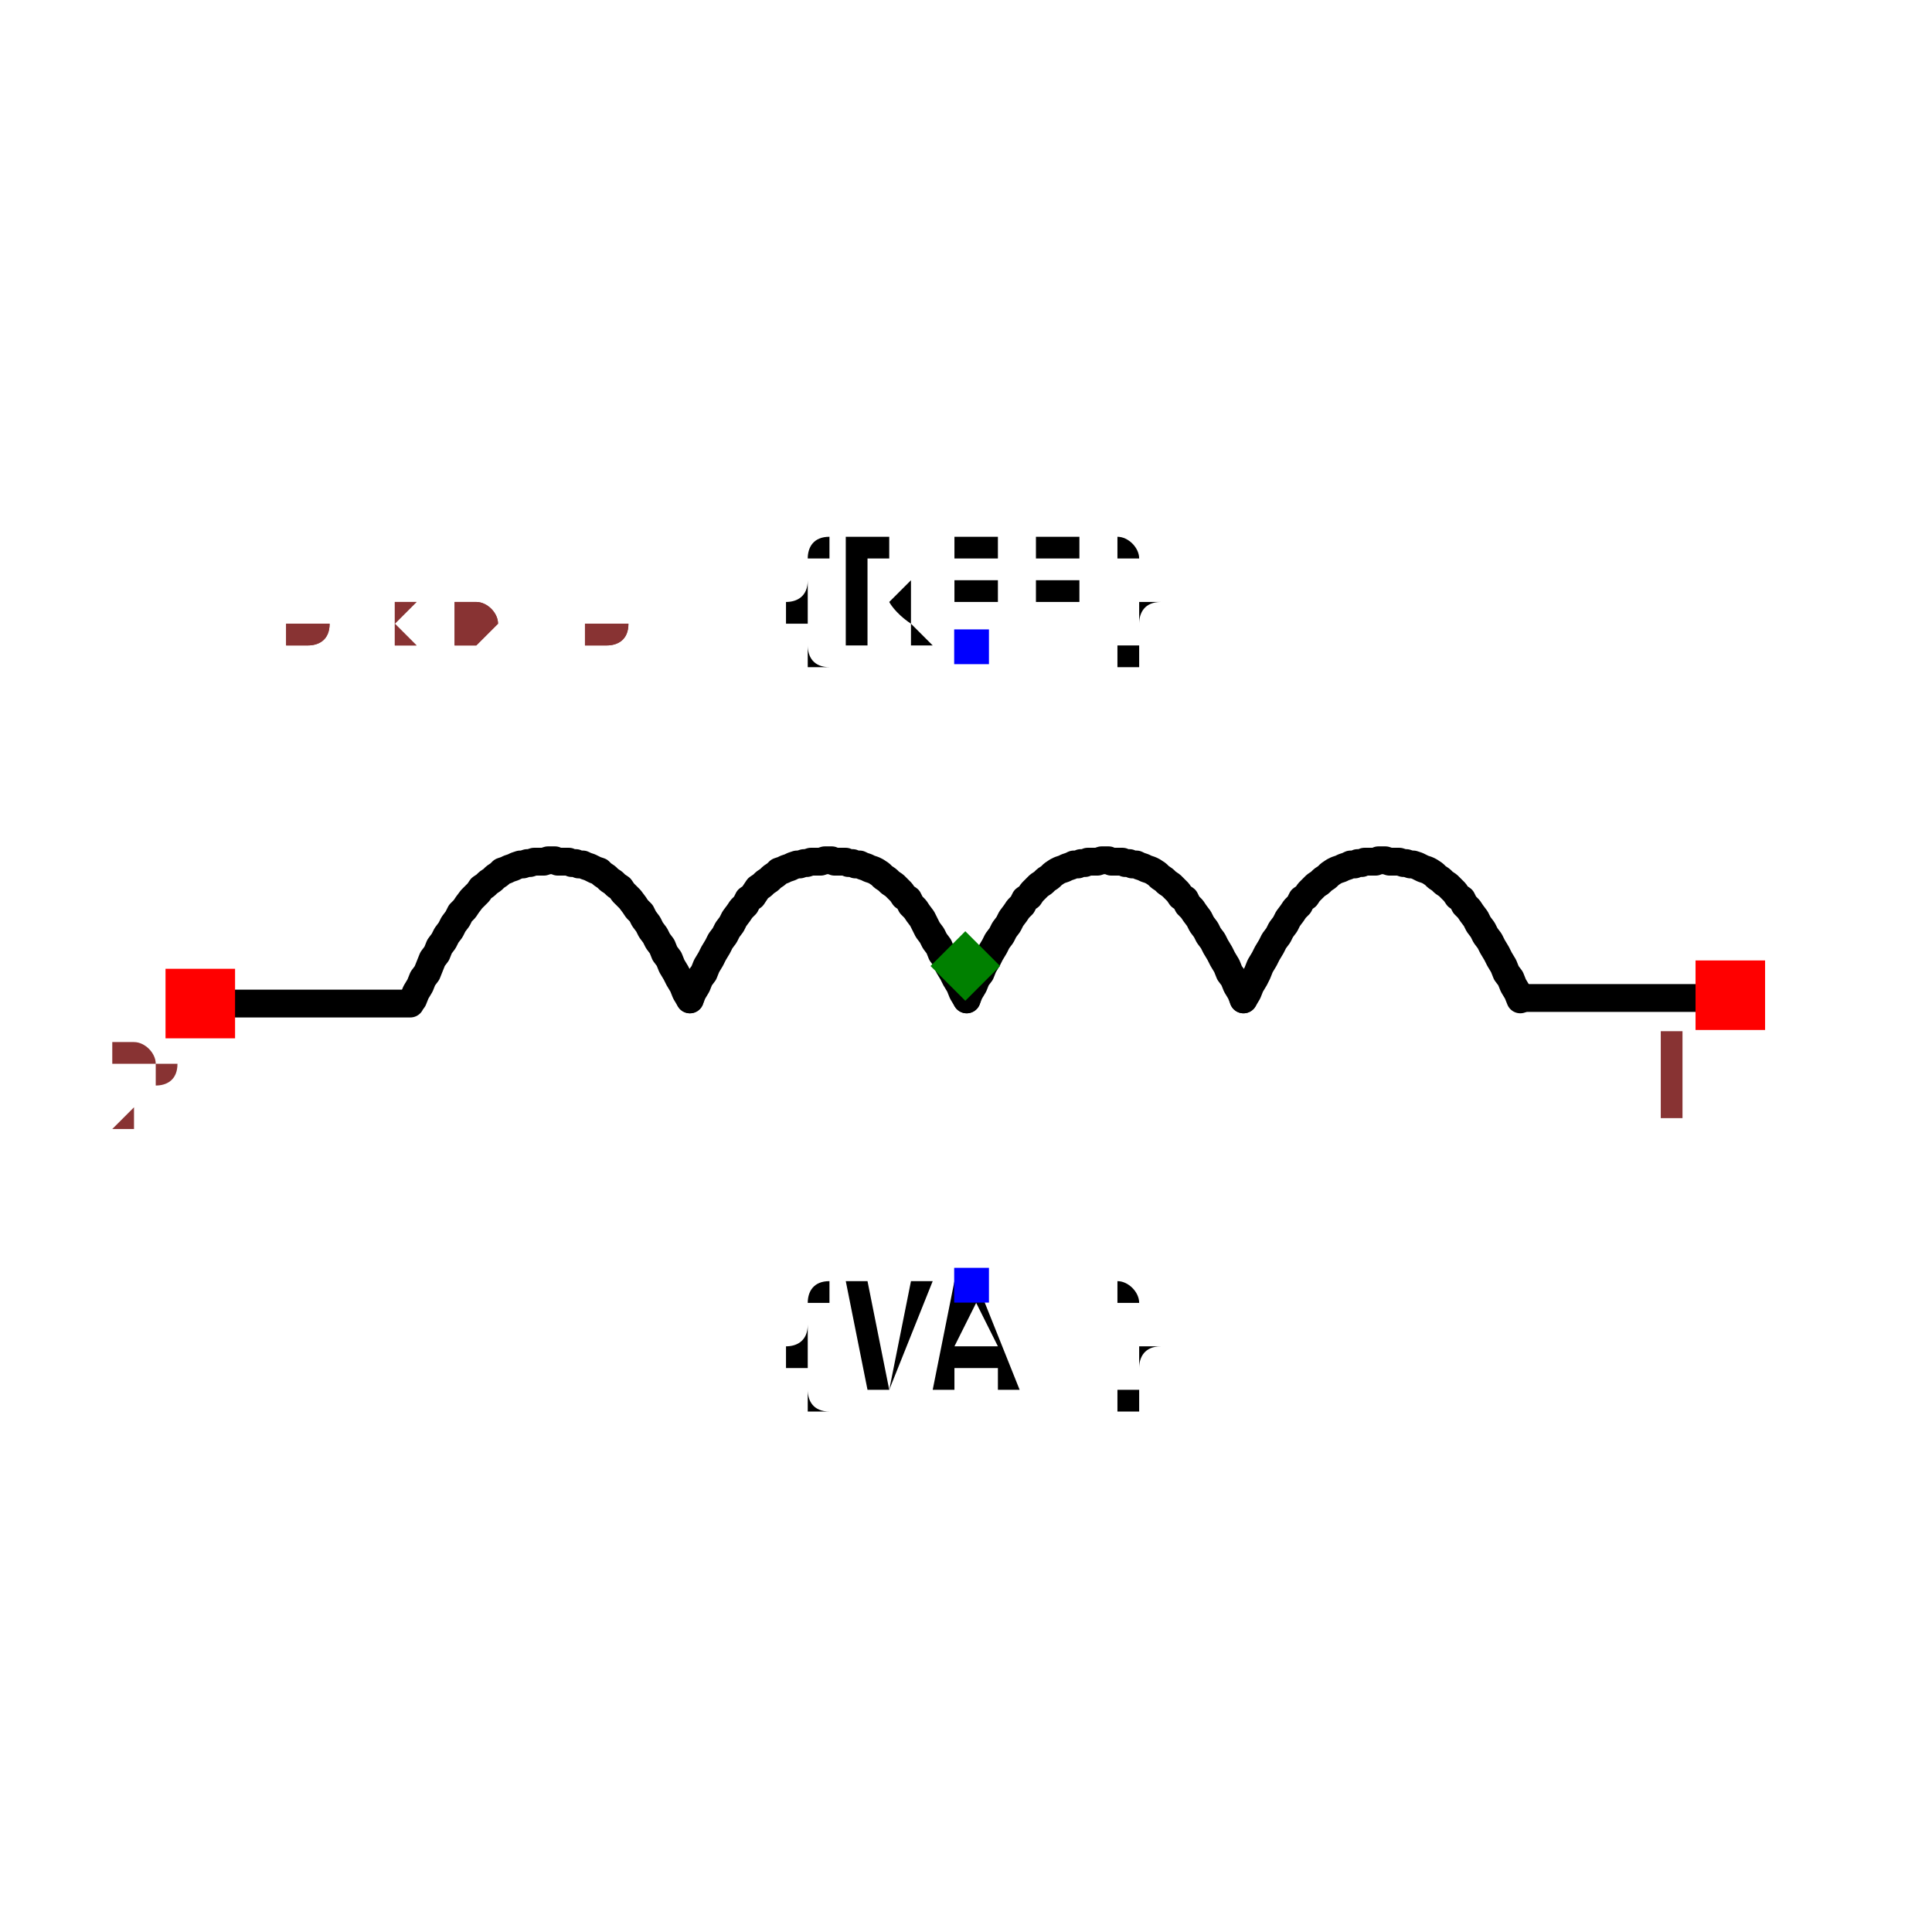
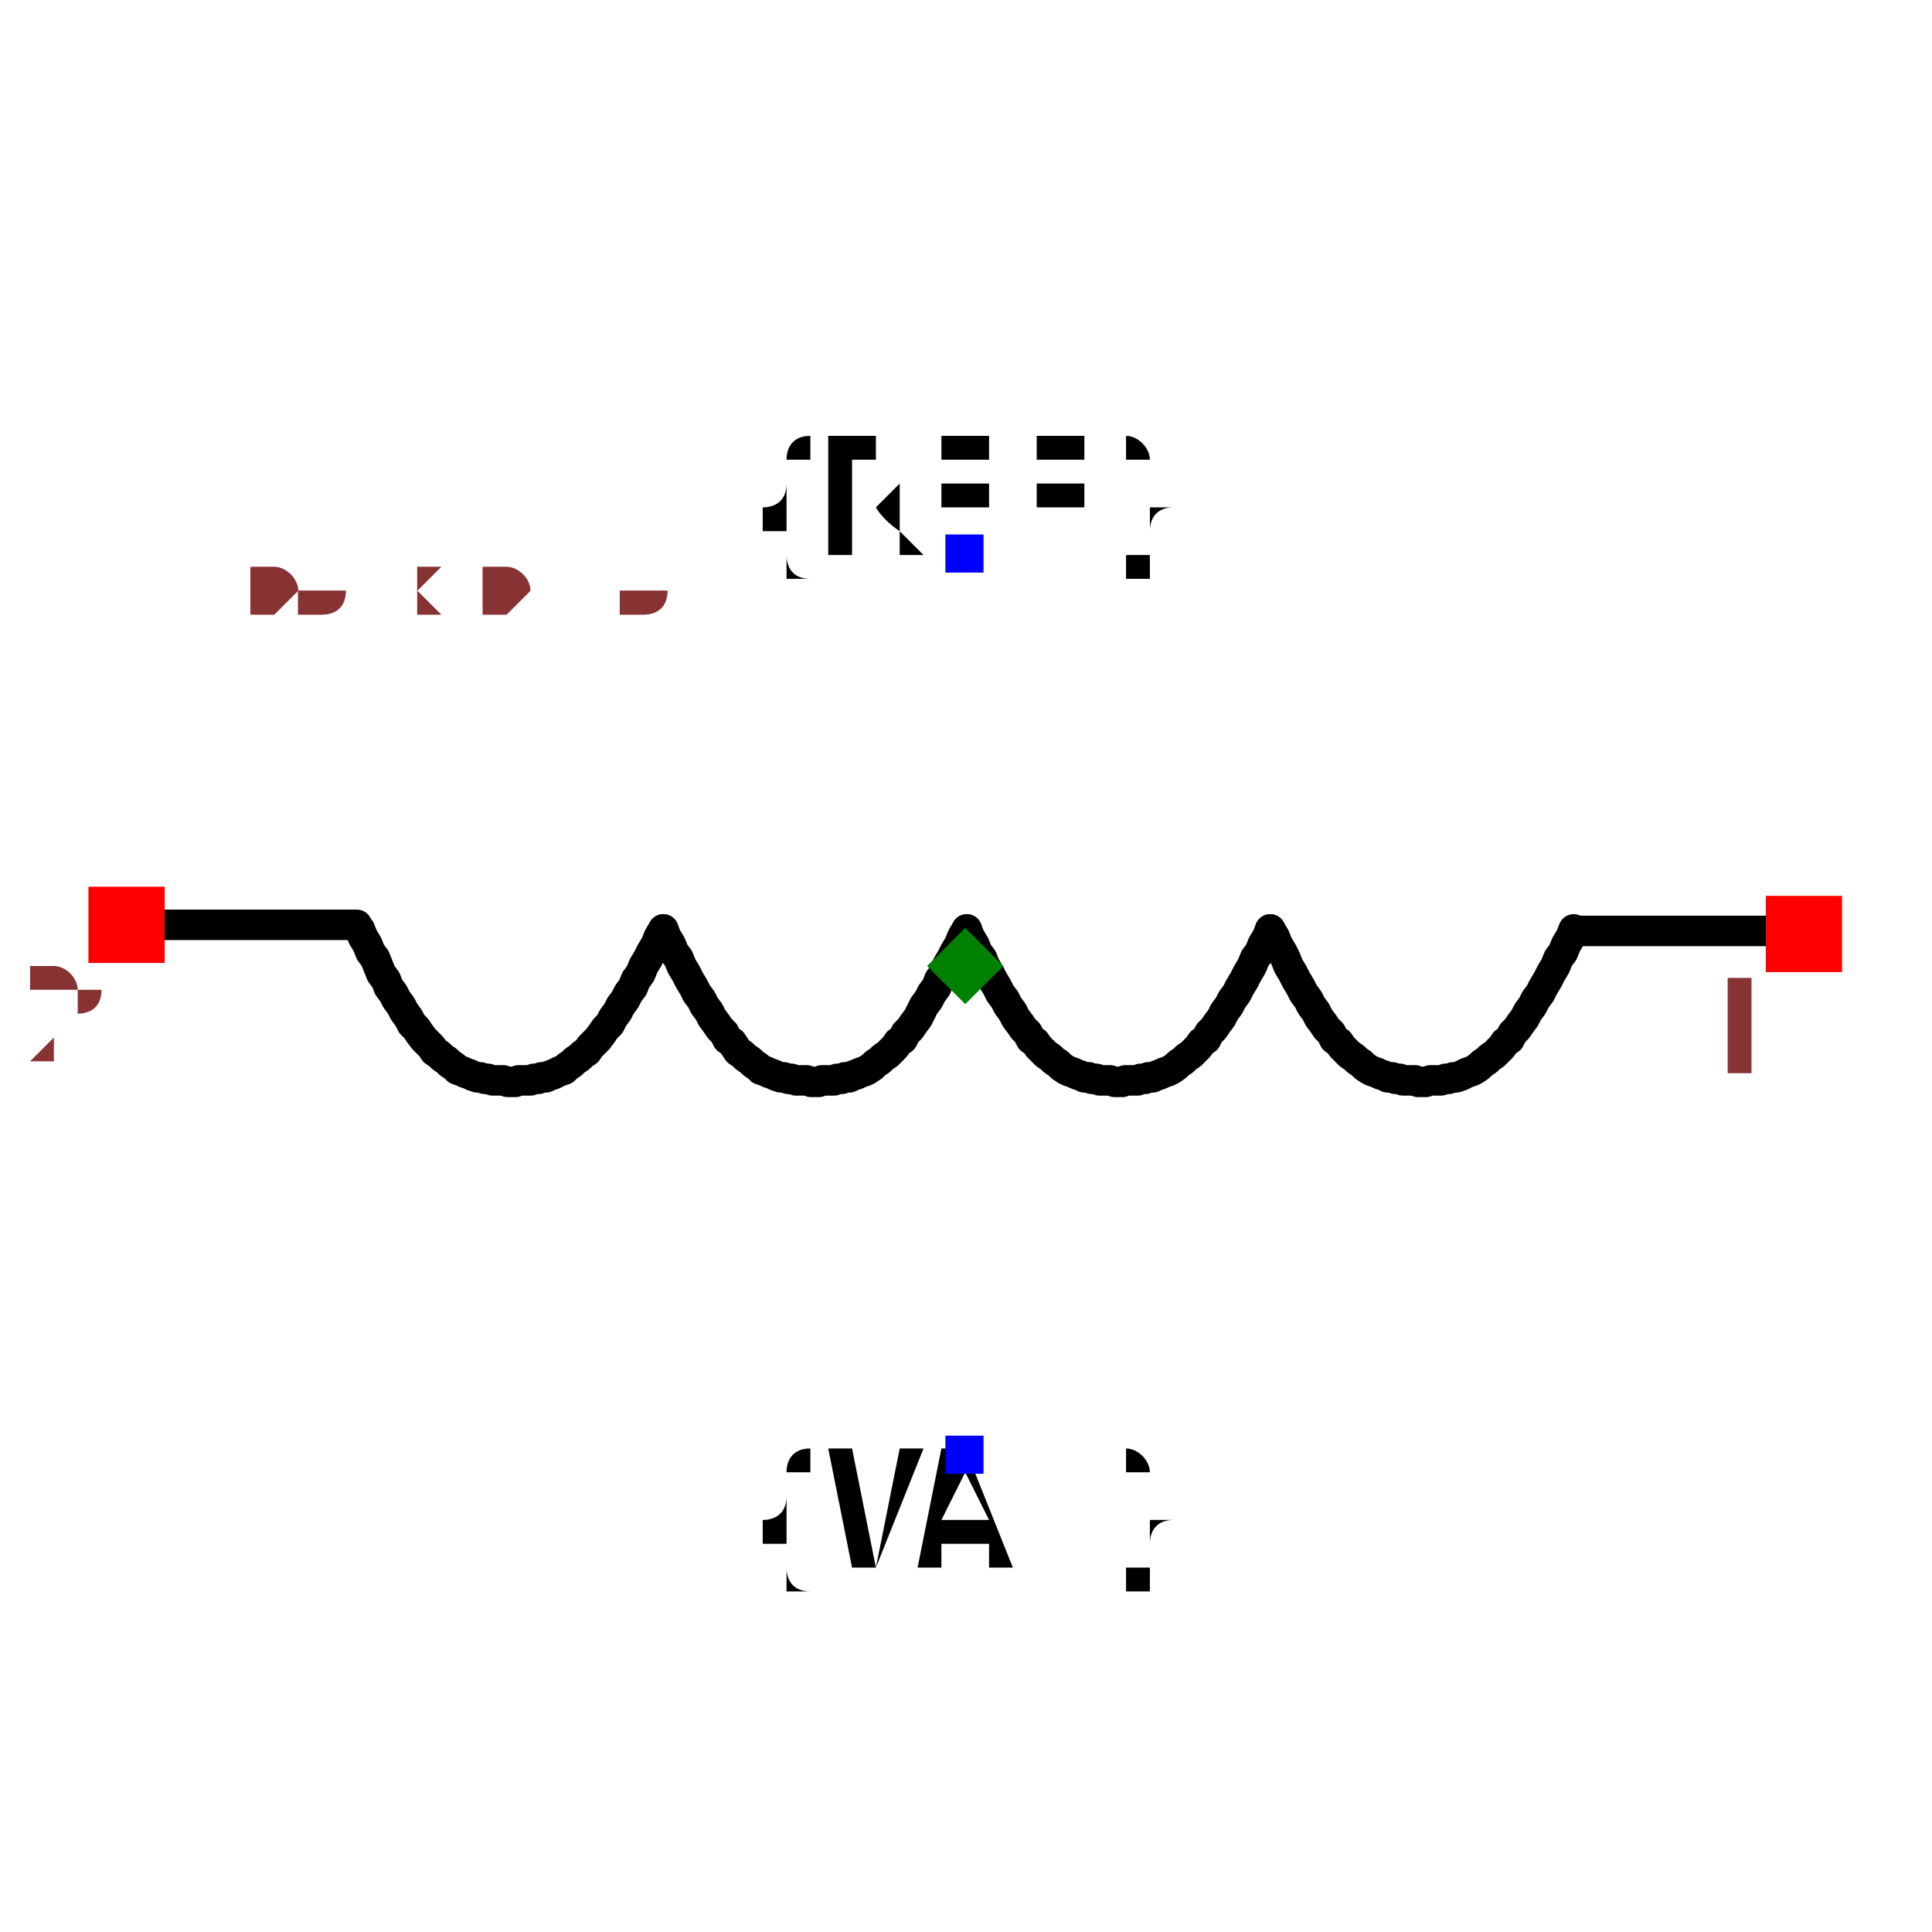
- <svg xmlns="http://www.w3.org/2000/svg" width="150" height="150" viewBox="-0.694 -0.276 1.389 0.552">
-   <path d="M0.2,0.024 L0.203,0.019 L0.205,0.014 L0.208,0.009 L0.21,0.005 L0.212,-0 L0.215,-0.005 L0.217,-0.009 L0.22,-0.014 L0.222,-0.018 L0.225,-0.022 L0.227,-0.026 L0.23,-0.03 L0.232,-0.034 L0.235,-0.038 L0.237,-0.041 L0.24,-0.044 L0.242,-0.048 L0.245,-0.05 L0.247,-0.053 L0.25,-0.056 L0.252,-0.058 L0.255,-0.06 L0.257,-0.062 L0.26,-0.064 L0.262,-0.066 L0.265,-0.068 L0.267,-0.069 L0.27,-0.07 L0.272,-0.071 L0.275,-0.072 L0.277,-0.073 L0.28,-0.073 L0.282,-0.074 L0.285,-0.074 L0.287,-0.075 L0.29,-0.075 L0.292,-0.075 L0.295,-0.075 L0.297,-0.076 L0.3,-0.076 L0.302,-0.076 L0.305,-0.075 L0.307,-0.075 L0.31,-0.075 L0.312,-0.075 L0.315,-0.074 L0.317,-0.074 L0.32,-0.073 L0.322,-0.073 L0.325,-0.072 L0.327,-0.071 L0.329,-0.07 L0.332,-0.069 L0.334,-0.068 L0.337,-0.066 L0.339,-0.064 L0.342,-0.062 L0.344,-0.06 L0.347,-0.058 L0.349,-0.056 L0.352,-0.053 L0.354,-0.05 L0.357,-0.048 L0.359,-0.044 L0.362,-0.041 L0.364,-0.038 L0.367,-0.034 L0.369,-0.03 L0.372,-0.026 L0.374,-0.022 L0.377,-0.018 L0.379,-0.014 L0.382,-0.009 L0.384,-0.005 L0.387,-0 L0.389,0.005 L0.392,0.009 L0.394,0.014 L0.397,0.019 L0.399,0.024" fill="none" stroke="black" stroke-width="0.02" stroke-linecap="round" stroke-linejoin="round" />
-   <path d="M0.001,0.024 L0.003,0.019 L0.006,0.014 L0.008,0.009 L0.011,0.005 L0.013,-0 L0.016,-0.005 L0.018,-0.009 L0.021,-0.014 L0.023,-0.018 L0.026,-0.022 L0.028,-0.026 L0.031,-0.03 L0.033,-0.034 L0.036,-0.038 L0.038,-0.041 L0.041,-0.044 L0.043,-0.048 L0.046,-0.05 L0.048,-0.053 L0.051,-0.056 L0.053,-0.058 L0.056,-0.06 L0.058,-0.062 L0.061,-0.064 L0.063,-0.066 L0.066,-0.068 L0.068,-0.069 L0.071,-0.07 L0.073,-0.071 L0.076,-0.072 L0.078,-0.073 L0.081,-0.073 L0.083,-0.074 L0.086,-0.074 L0.088,-0.075 L0.09,-0.075 L0.093,-0.075 L0.095,-0.075 L0.098,-0.076 L0.1,-0.076 L0.103,-0.076 L0.105,-0.075 L0.108,-0.075 L0.11,-0.075 L0.113,-0.075 L0.115,-0.074 L0.118,-0.074 L0.12,-0.073 L0.123,-0.073 L0.125,-0.072 L0.128,-0.071 L0.13,-0.07 L0.133,-0.069 L0.135,-0.068 L0.138,-0.066 L0.14,-0.064 L0.143,-0.062 L0.145,-0.06 L0.148,-0.058 L0.15,-0.056 L0.153,-0.053 L0.155,-0.05 L0.158,-0.048 L0.16,-0.044 L0.163,-0.041 L0.165,-0.038 L0.168,-0.034 L0.17,-0.03 L0.173,-0.026 L0.175,-0.022 L0.178,-0.018 L0.18,-0.014 L0.183,-0.009 L0.185,-0.005 L0.188,-0 L0.19,0.005 L0.193,0.009 L0.195,0.014 L0.198,0.019 L0.2,0.024" fill="none" stroke="black" stroke-width="0.02" stroke-linecap="round" stroke-linejoin="round" />
-   <path d="M-0.198,0.024 L-0.196,0.019 L-0.193,0.014 L-0.191,0.009 L-0.188,0.005 L-0.186,-0 L-0.183,-0.005 L-0.181,-0.009 L-0.178,-0.014 L-0.176,-0.018 L-0.173,-0.022 L-0.171,-0.026 L-0.168,-0.03 L-0.166,-0.034 L-0.163,-0.038 L-0.161,-0.041 L-0.158,-0.044 L-0.156,-0.048 L-0.153,-0.05 L-0.151,-0.053 L-0.149,-0.056 L-0.146,-0.058 L-0.144,-0.06 L-0.141,-0.062 L-0.139,-0.064 L-0.136,-0.066 L-0.134,-0.068 L-0.131,-0.069 L-0.129,-0.07 L-0.126,-0.071 L-0.124,-0.072 L-0.121,-0.073 L-0.119,-0.073 L-0.116,-0.074 L-0.114,-0.074 L-0.111,-0.075 L-0.109,-0.075 L-0.106,-0.075 L-0.104,-0.075 L-0.101,-0.076 L-0.099,-0.076 L-0.096,-0.076 L-0.094,-0.075 L-0.091,-0.075 L-0.089,-0.075 L-0.086,-0.075 L-0.084,-0.074 L-0.081,-0.074 L-0.079,-0.073 L-0.076,-0.073 L-0.074,-0.072 L-0.071,-0.071 L-0.069,-0.07 L-0.066,-0.069 L-0.064,-0.068 L-0.061,-0.066 L-0.059,-0.064 L-0.056,-0.062 L-0.054,-0.06 L-0.051,-0.058 L-0.049,-0.056 L-0.046,-0.053 L-0.044,-0.05 L-0.041,-0.048 L-0.039,-0.044 L-0.036,-0.041 L-0.034,-0.038 L-0.031,-0.034 L-0.029,-0.03 L-0.027,-0.026 L-0.024,-0.022 L-0.022,-0.018 L-0.019,-0.014 L-0.017,-0.009 L-0.014,-0.005 L-0.012,-0 L-0.009,0.005 L-0.007,0.009 L-0.004,0.014 L-0.002,0.019 L0.001,0.024" fill="none" stroke="black" stroke-width="0.02" stroke-linecap="round" stroke-linejoin="round" />
-   <path d="M-0.397,0.024 L-0.395,0.019 L-0.392,0.014 L-0.39,0.009 L-0.387,0.005 L-0.385,-0 L-0.383,-0.005 L-0.38,-0.009 L-0.378,-0.014 L-0.375,-0.018 L-0.373,-0.022 L-0.37,-0.026 L-0.368,-0.03 L-0.365,-0.034 L-0.363,-0.038 L-0.36,-0.041 L-0.358,-0.044 L-0.355,-0.048 L-0.353,-0.05 L-0.35,-0.053 L-0.348,-0.056 L-0.345,-0.058 L-0.343,-0.06 L-0.34,-0.062 L-0.338,-0.064 L-0.335,-0.066 L-0.333,-0.068 L-0.33,-0.069 L-0.328,-0.07 L-0.325,-0.071 L-0.323,-0.072 L-0.32,-0.073 L-0.318,-0.073 L-0.315,-0.074 L-0.313,-0.074 L-0.31,-0.075 L-0.308,-0.075 L-0.305,-0.075 L-0.303,-0.075 L-0.3,-0.076 L-0.298,-0.076 L-0.295,-0.076 L-0.293,-0.075 L-0.29,-0.075 L-0.288,-0.075 L-0.285,-0.075 L-0.283,-0.074 L-0.28,-0.074 L-0.278,-0.073 L-0.275,-0.073 L-0.273,-0.072 L-0.27,-0.071 L-0.268,-0.07 L-0.266,-0.069 L-0.263,-0.068 L-0.261,-0.066 L-0.258,-0.064 L-0.256,-0.062 L-0.253,-0.06 L-0.251,-0.058 L-0.248,-0.056 L-0.246,-0.053 L-0.243,-0.05 L-0.241,-0.048 L-0.238,-0.044 L-0.236,-0.041 L-0.233,-0.038 L-0.231,-0.034 L-0.228,-0.03 L-0.226,-0.026 L-0.223,-0.022 L-0.221,-0.018 L-0.218,-0.014 L-0.216,-0.009 L-0.213,-0.005 L-0.211,-0 L-0.208,0.005 L-0.206,0.009 L-0.203,0.014 L-0.201,0.019 L-0.198,0.024" fill="none" stroke="black" stroke-width="0.02" stroke-linecap="round" stroke-linejoin="round" />
-   <path d="M0.402,0.023 L0.529,0.023" fill="none" stroke="black" stroke-width="0.02" stroke-linecap="round" stroke-linejoin="round" />
-   <path d="M-0.526,0.027 L-0.399,0.027" fill="none" stroke="black" stroke-width="0.02" stroke-linecap="round" stroke-linejoin="round" />
-   <text x="0.004" y="-0.23" dx="0" dy="0" text-anchor="middle" style="font: 0.1px monospace; fill: black">{REF}</text>
-   <rect x="-0.008" y="-0.242" width="0.025" height="0.025" fill="blue" />
-   <text x="0.004" y="0.23" dx="0" dy="0.075" text-anchor="middle" style="font: 0.1px monospace; fill: black">{VAL}</text>
-   <rect x="-0.008" y="0.217" width="0.025" height="0.025" fill="blue" />
-   <rect x="0.525" y="-0.004" width="0.05" height="0.05" fill="red" />
-   <text x="0.51" y="0.111" text-anchor="middle" style="font: 0.08px monospace; fill: #833;">1</text>
-   <rect x="-0.575" y="0.002" width="0.05" height="0.05" fill="red" />
-   <text x="-0.59" y="0.117" text-anchor="middle" style="font: 0.08px monospace; fill: #833;">2</text>
+ <svg xmlns="http://www.w3.org/2000/svg" width="150" height="150" viewBox="-0.633 -0.276 1.267 0.552">
+   <path d="M0.2,-0.024 L0.203,-0.019 L0.205,-0.014 L0.208,-0.009 L0.21,-0.005 L0.212,0 L0.215,0.005 L0.217,0.009 L0.22,0.014 L0.222,0.018 L0.225,0.022 L0.227,0.026 L0.23,0.03 L0.232,0.034 L0.235,0.038 L0.237,0.041 L0.24,0.044 L0.242,0.048 L0.245,0.05 L0.247,0.053 L0.25,0.056 L0.252,0.058 L0.255,0.06 L0.257,0.062 L0.26,0.064 L0.262,0.066 L0.265,0.068 L0.267,0.069 L0.27,0.07 L0.272,0.071 L0.275,0.072 L0.277,0.073 L0.28,0.073 L0.282,0.074 L0.285,0.074 L0.287,0.075 L0.29,0.075 L0.292,0.075 L0.295,0.075 L0.297,0.076 L0.3,0.076 L0.302,0.076 L0.305,0.075 L0.307,0.075 L0.31,0.075 L0.312,0.075 L0.315,0.074 L0.317,0.074 L0.32,0.073 L0.322,0.073 L0.325,0.072 L0.327,0.071 L0.329,0.07 L0.332,0.069 L0.334,0.068 L0.337,0.066 L0.339,0.064 L0.342,0.062 L0.344,0.06 L0.347,0.058 L0.349,0.056 L0.352,0.053 L0.354,0.05 L0.357,0.048 L0.359,0.044 L0.362,0.041 L0.364,0.038 L0.367,0.034 L0.369,0.03 L0.372,0.026 L0.374,0.022 L0.377,0.018 L0.379,0.014 L0.382,0.009 L0.384,0.005 L0.387,0 L0.389,-0.005 L0.392,-0.009 L0.394,-0.014 L0.397,-0.019 L0.399,-0.024" fill="none" stroke="black" stroke-width="0.02" stroke-linecap="round" stroke-linejoin="round" />
+   <path d="M0.001,-0.024 L0.003,-0.019 L0.006,-0.014 L0.008,-0.009 L0.011,-0.005 L0.013,0 L0.016,0.005 L0.018,0.009 L0.021,0.014 L0.023,0.018 L0.026,0.022 L0.028,0.026 L0.031,0.03 L0.033,0.034 L0.036,0.038 L0.038,0.041 L0.041,0.044 L0.043,0.048 L0.046,0.05 L0.048,0.053 L0.051,0.056 L0.053,0.058 L0.056,0.06 L0.058,0.062 L0.061,0.064 L0.063,0.066 L0.066,0.068 L0.068,0.069 L0.071,0.07 L0.073,0.071 L0.076,0.072 L0.078,0.073 L0.081,0.073 L0.083,0.074 L0.086,0.074 L0.088,0.075 L0.09,0.075 L0.093,0.075 L0.095,0.075 L0.098,0.076 L0.1,0.076 L0.103,0.076 L0.105,0.075 L0.108,0.075 L0.11,0.075 L0.113,0.075 L0.115,0.074 L0.118,0.074 L0.12,0.073 L0.123,0.073 L0.125,0.072 L0.128,0.071 L0.13,0.07 L0.133,0.069 L0.135,0.068 L0.138,0.066 L0.14,0.064 L0.143,0.062 L0.145,0.06 L0.148,0.058 L0.15,0.056 L0.153,0.053 L0.155,0.05 L0.158,0.048 L0.16,0.044 L0.163,0.041 L0.165,0.038 L0.168,0.034 L0.17,0.03 L0.173,0.026 L0.175,0.022 L0.178,0.018 L0.18,0.014 L0.183,0.009 L0.185,0.005 L0.188,0 L0.19,-0.005 L0.193,-0.009 L0.195,-0.014 L0.198,-0.019 L0.2,-0.024" fill="none" stroke="black" stroke-width="0.02" stroke-linecap="round" stroke-linejoin="round" />
+   <path d="M-0.198,-0.024 L-0.196,-0.019 L-0.193,-0.014 L-0.191,-0.009 L-0.188,-0.005 L-0.186,0 L-0.183,0.005 L-0.181,0.009 L-0.178,0.014 L-0.176,0.018 L-0.173,0.022 L-0.171,0.026 L-0.168,0.03 L-0.166,0.034 L-0.163,0.038 L-0.161,0.041 L-0.158,0.044 L-0.156,0.048 L-0.153,0.05 L-0.151,0.053 L-0.149,0.056 L-0.146,0.058 L-0.144,0.06 L-0.141,0.062 L-0.139,0.064 L-0.136,0.066 L-0.134,0.068 L-0.131,0.069 L-0.129,0.07 L-0.126,0.071 L-0.124,0.072 L-0.121,0.073 L-0.119,0.073 L-0.116,0.074 L-0.114,0.074 L-0.111,0.075 L-0.109,0.075 L-0.106,0.075 L-0.104,0.075 L-0.101,0.076 L-0.099,0.076 L-0.096,0.076 L-0.094,0.075 L-0.091,0.075 L-0.089,0.075 L-0.086,0.075 L-0.084,0.074 L-0.081,0.074 L-0.079,0.073 L-0.076,0.073 L-0.074,0.072 L-0.071,0.071 L-0.069,0.07 L-0.066,0.069 L-0.064,0.068 L-0.061,0.066 L-0.059,0.064 L-0.056,0.062 L-0.054,0.06 L-0.051,0.058 L-0.049,0.056 L-0.046,0.053 L-0.044,0.05 L-0.041,0.048 L-0.039,0.044 L-0.036,0.041 L-0.034,0.038 L-0.031,0.034 L-0.029,0.03 L-0.027,0.026 L-0.024,0.022 L-0.022,0.018 L-0.019,0.014 L-0.017,0.009 L-0.014,0.005 L-0.012,0 L-0.009,-0.005 L-0.007,-0.009 L-0.004,-0.014 L-0.002,-0.019 L0.001,-0.024" fill="none" stroke="black" stroke-width="0.02" stroke-linecap="round" stroke-linejoin="round" />
+   <path d="M-0.397,-0.024 L-0.395,-0.019 L-0.392,-0.014 L-0.39,-0.009 L-0.387,-0.005 L-0.385,0 L-0.383,0.005 L-0.38,0.009 L-0.378,0.014 L-0.375,0.018 L-0.373,0.022 L-0.37,0.026 L-0.368,0.03 L-0.365,0.034 L-0.363,0.038 L-0.36,0.041 L-0.358,0.044 L-0.355,0.048 L-0.353,0.05 L-0.35,0.053 L-0.348,0.056 L-0.345,0.058 L-0.343,0.06 L-0.34,0.062 L-0.338,0.064 L-0.335,0.066 L-0.333,0.068 L-0.33,0.069 L-0.328,0.07 L-0.325,0.071 L-0.323,0.072 L-0.32,0.073 L-0.318,0.073 L-0.315,0.074 L-0.313,0.074 L-0.31,0.075 L-0.308,0.075 L-0.305,0.075 L-0.303,0.075 L-0.3,0.076 L-0.298,0.076 L-0.295,0.076 L-0.293,0.075 L-0.29,0.075 L-0.288,0.075 L-0.285,0.075 L-0.283,0.074 L-0.28,0.074 L-0.278,0.073 L-0.275,0.073 L-0.273,0.072 L-0.27,0.071 L-0.268,0.07 L-0.266,0.069 L-0.263,0.068 L-0.261,0.066 L-0.258,0.064 L-0.256,0.062 L-0.253,0.06 L-0.251,0.058 L-0.248,0.056 L-0.246,0.053 L-0.243,0.05 L-0.241,0.048 L-0.238,0.044 L-0.236,0.041 L-0.233,0.038 L-0.231,0.034 L-0.228,0.03 L-0.226,0.026 L-0.223,0.022 L-0.221,0.018 L-0.218,0.014 L-0.216,0.009 L-0.213,0.005 L-0.211,0 L-0.208,-0.005 L-0.206,-0.009 L-0.203,-0.014 L-0.201,-0.019 L-0.198,-0.024" fill="none" stroke="black" stroke-width="0.02" stroke-linecap="round" stroke-linejoin="round" />
+   <path d="M0.402,-0.023 L0.529,-0.023" fill="none" stroke="black" stroke-width="0.02" stroke-linecap="round" stroke-linejoin="round" />
+   <path d="M-0.526,-0.027 L-0.399,-0.027" fill="none" stroke="black" stroke-width="0.02" stroke-linecap="round" stroke-linejoin="round" />
+   <text x="0" y="-0.27" dx="0" dy="0" text-anchor="middle" style="font: 0.1px monospace; fill: black">{REF}</text>
+   <rect x="-0.013" y="-0.283" width="0.025" height="0.025" fill="blue" />
+   <text x="0" y="0.32" dx="0" dy="0.075" text-anchor="middle" style="font: 0.1px monospace; fill: black">{VAL}</text>
+   <rect x="-0.013" y="0.308" width="0.025" height="0.025" fill="blue" />
+   <rect x="0.525" y="-0.046" width="0.05" height="0.05" fill="red" />
+   <text x="0.51" y="0.069" text-anchor="middle" style="font: 0.08px monospace; fill: #833;">1</text>
+   <rect x="-0.575" y="-0.052" width="0.05" height="0.05" fill="red" />
+   <text x="-0.59" y="0.063" text-anchor="middle" style="font: 0.08px monospace; fill: #833;">2</text>
  <path d="M 1.1102230246251565e-16 -0.025 L 0.025 0 L 1.1102230246251565e-16 0.025 L -0.025 0 Z" fill="green" />
-   <text x="-0.579" y="-0.23" style="font: 0.05px monospace; fill: #833;">1.16 x 0.46</text>
-   <text x="-0.579" y="-0.23" style="font: 0.05px monospace; fill: #833;">1.16 x 0.46</text>
+   <text x="-0.528" y="-0.23" style="font: 0.05px monospace; fill: #833;">1.06 x 0.46</text>
+   <text x="-0.528" y="-0.23" style="font: 0.05px monospace; fill: #833;">1.06 x 0.46</text>
</svg>
